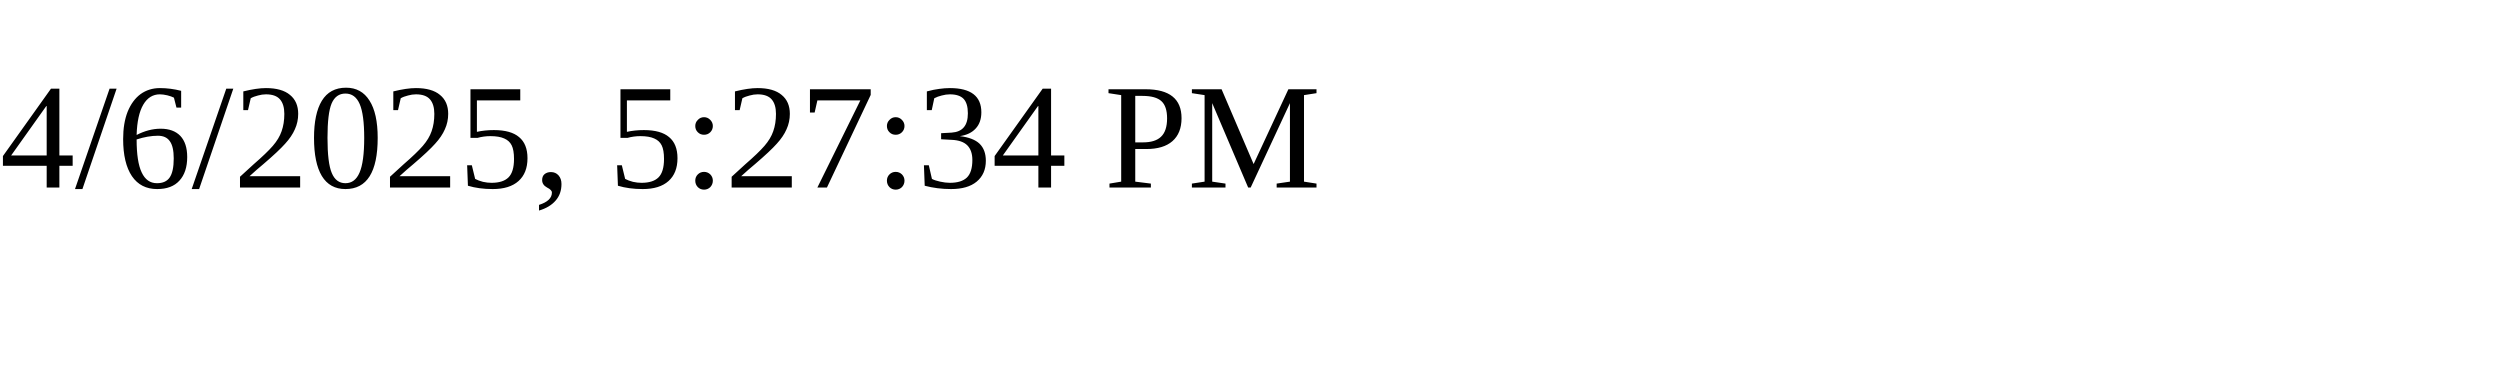
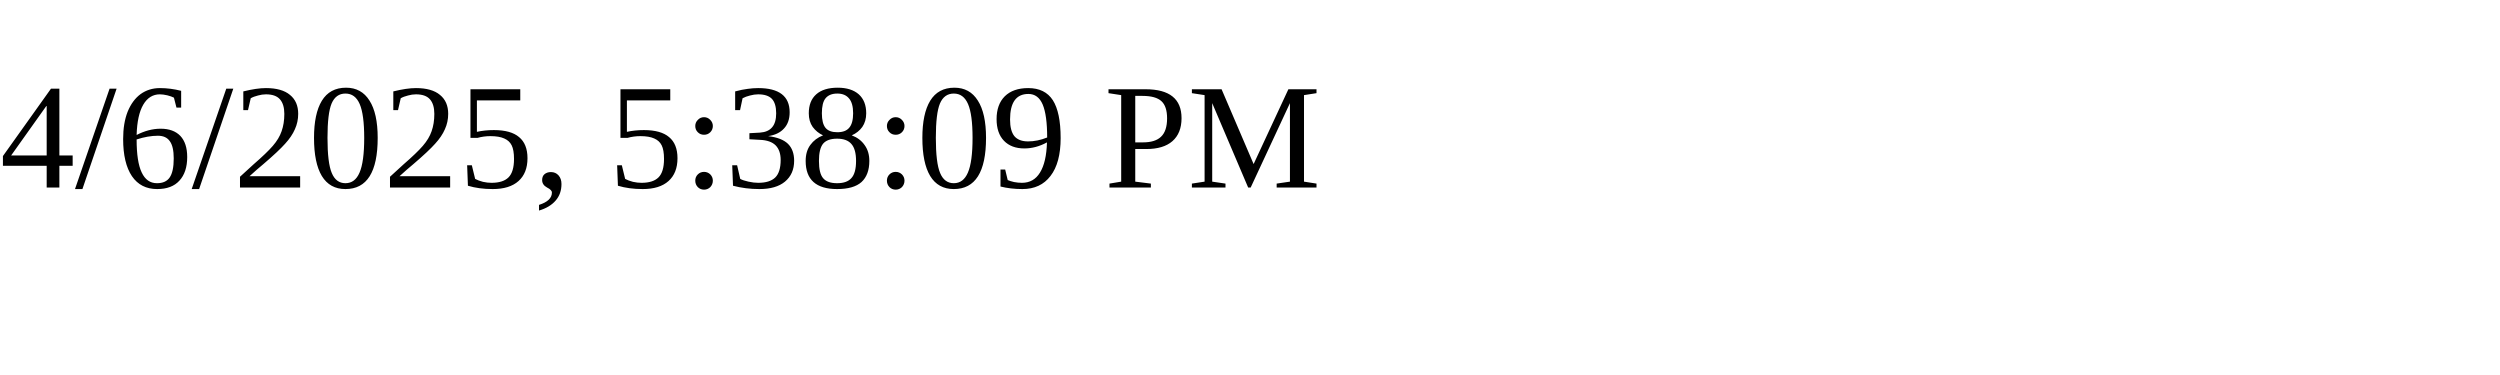
<svg xmlns="http://www.w3.org/2000/svg" height="30" width="200">
-   <text x="0" y="15">4/6/2025, 5:27:34 PM</text>
+   <text x="0" y="15">4/6/2025, 5:38:09 PM</text>
</svg>
